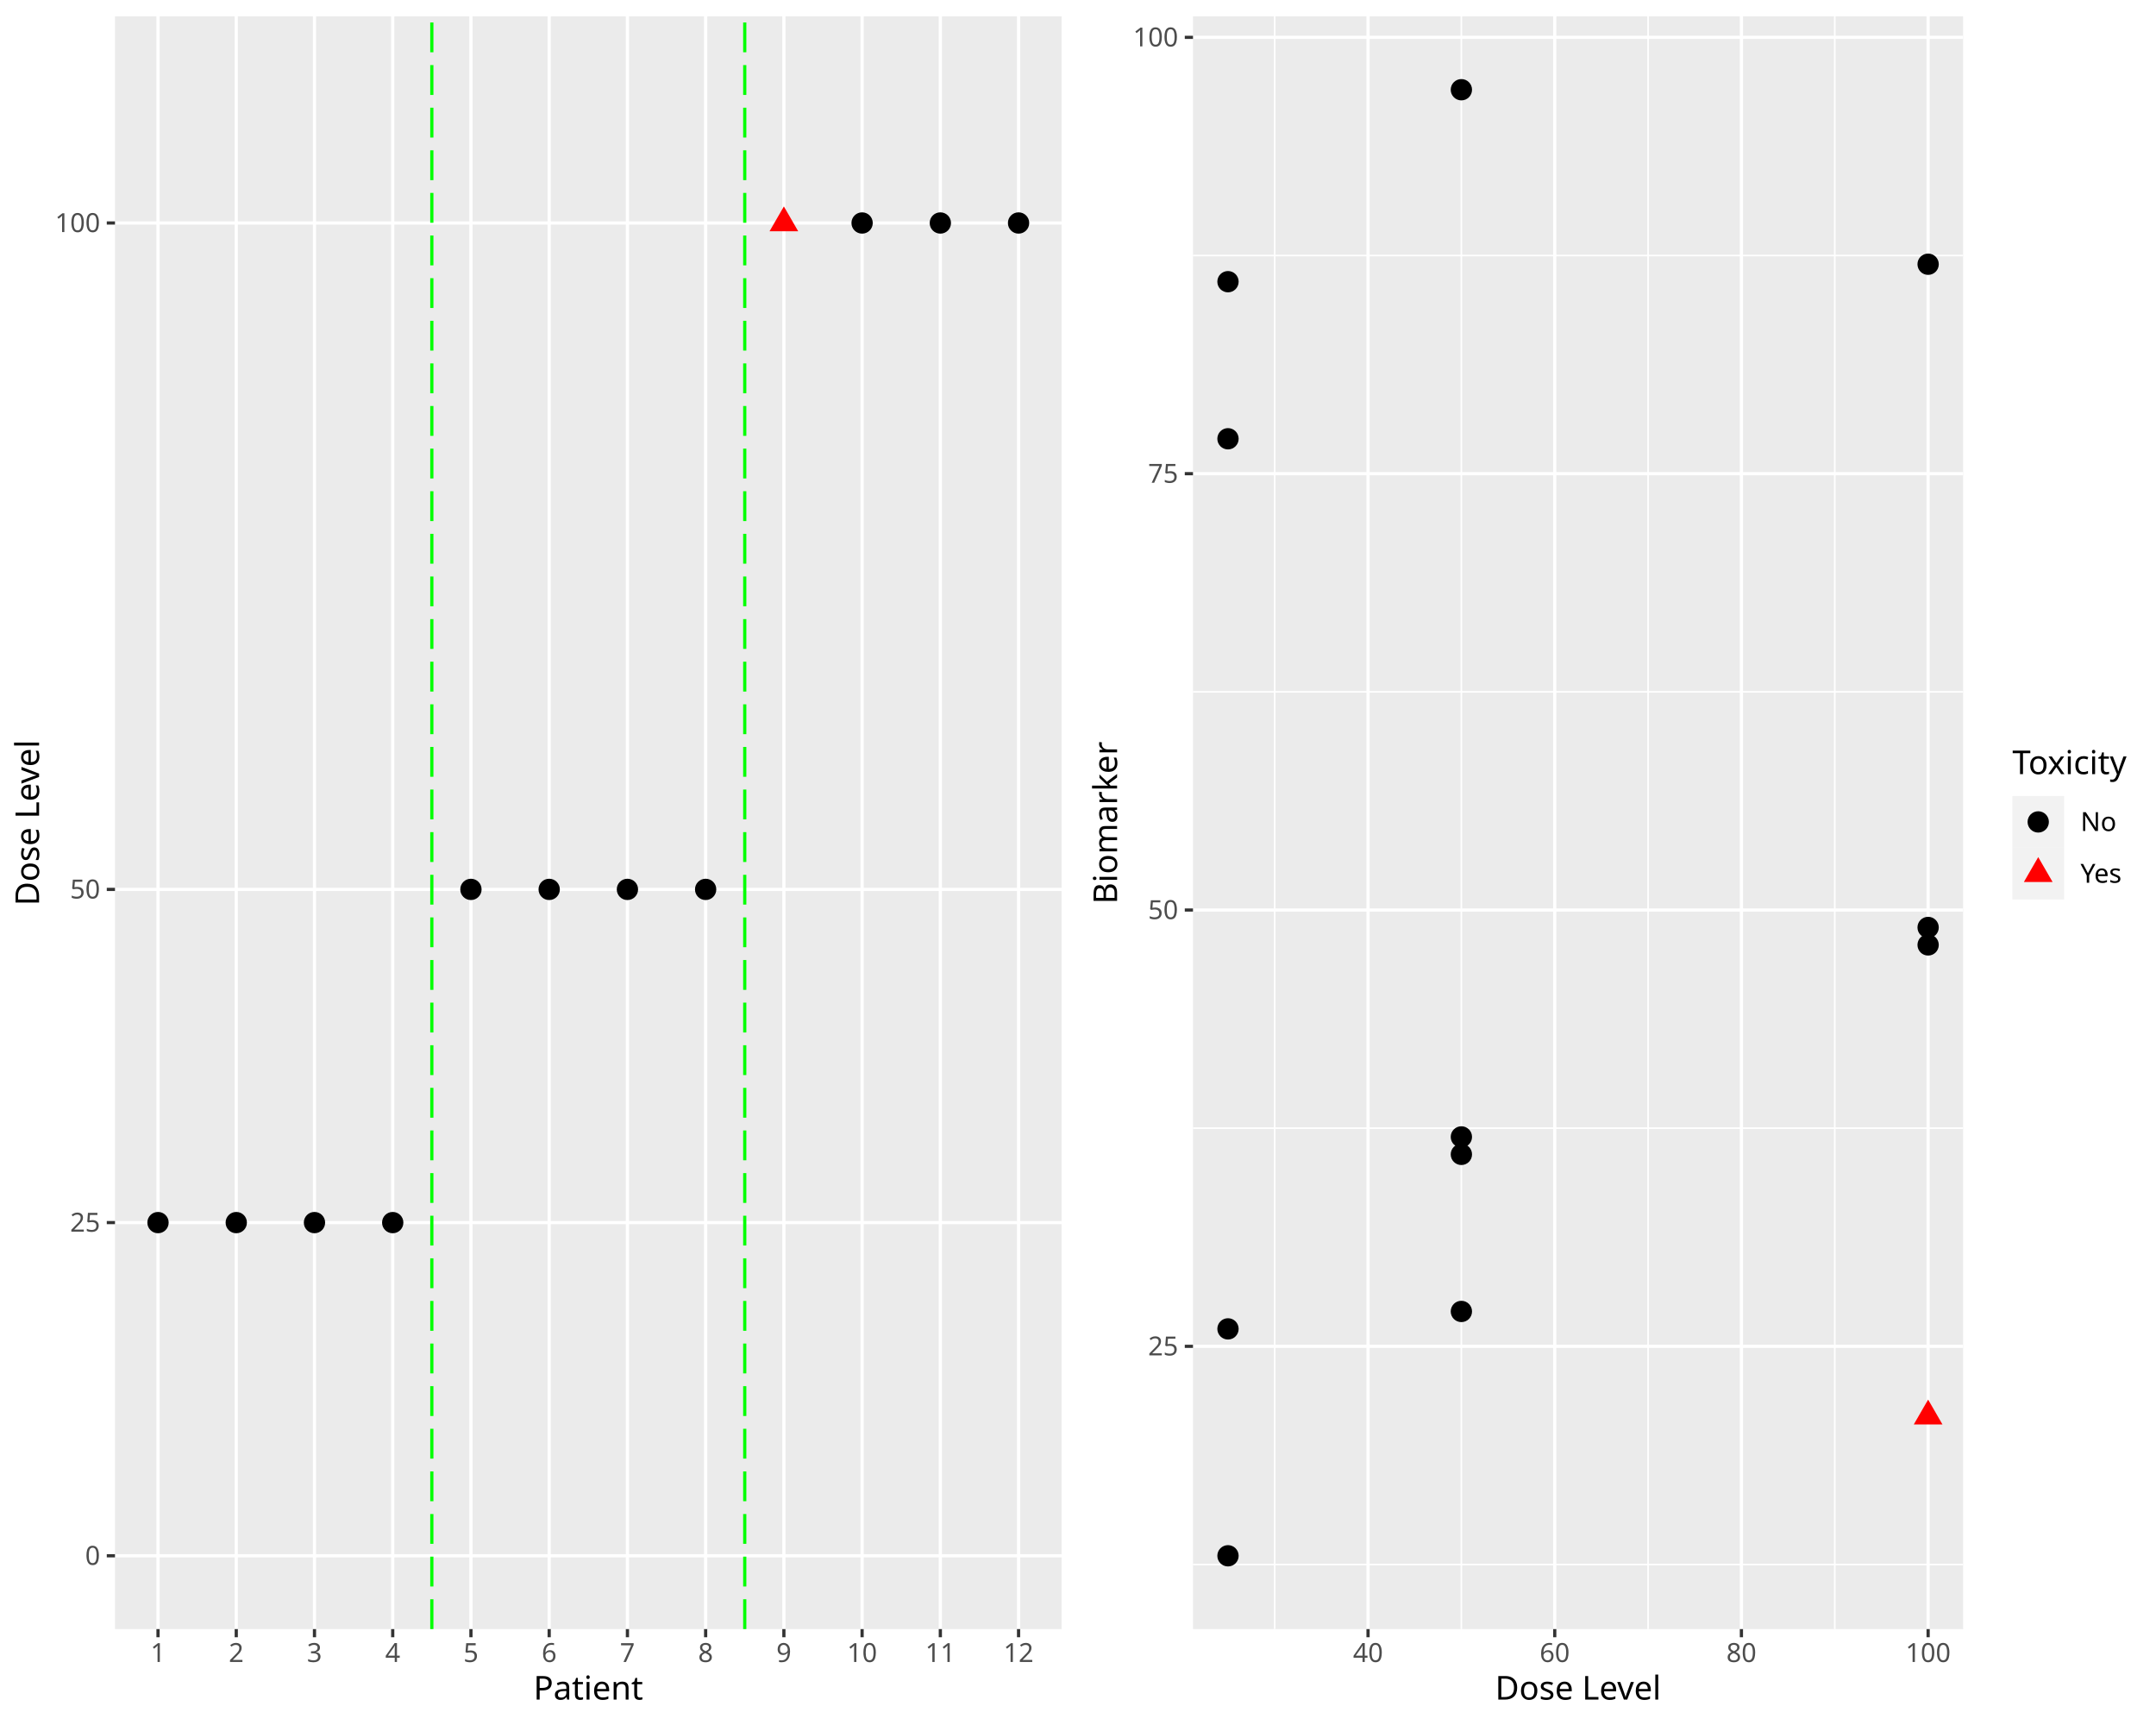
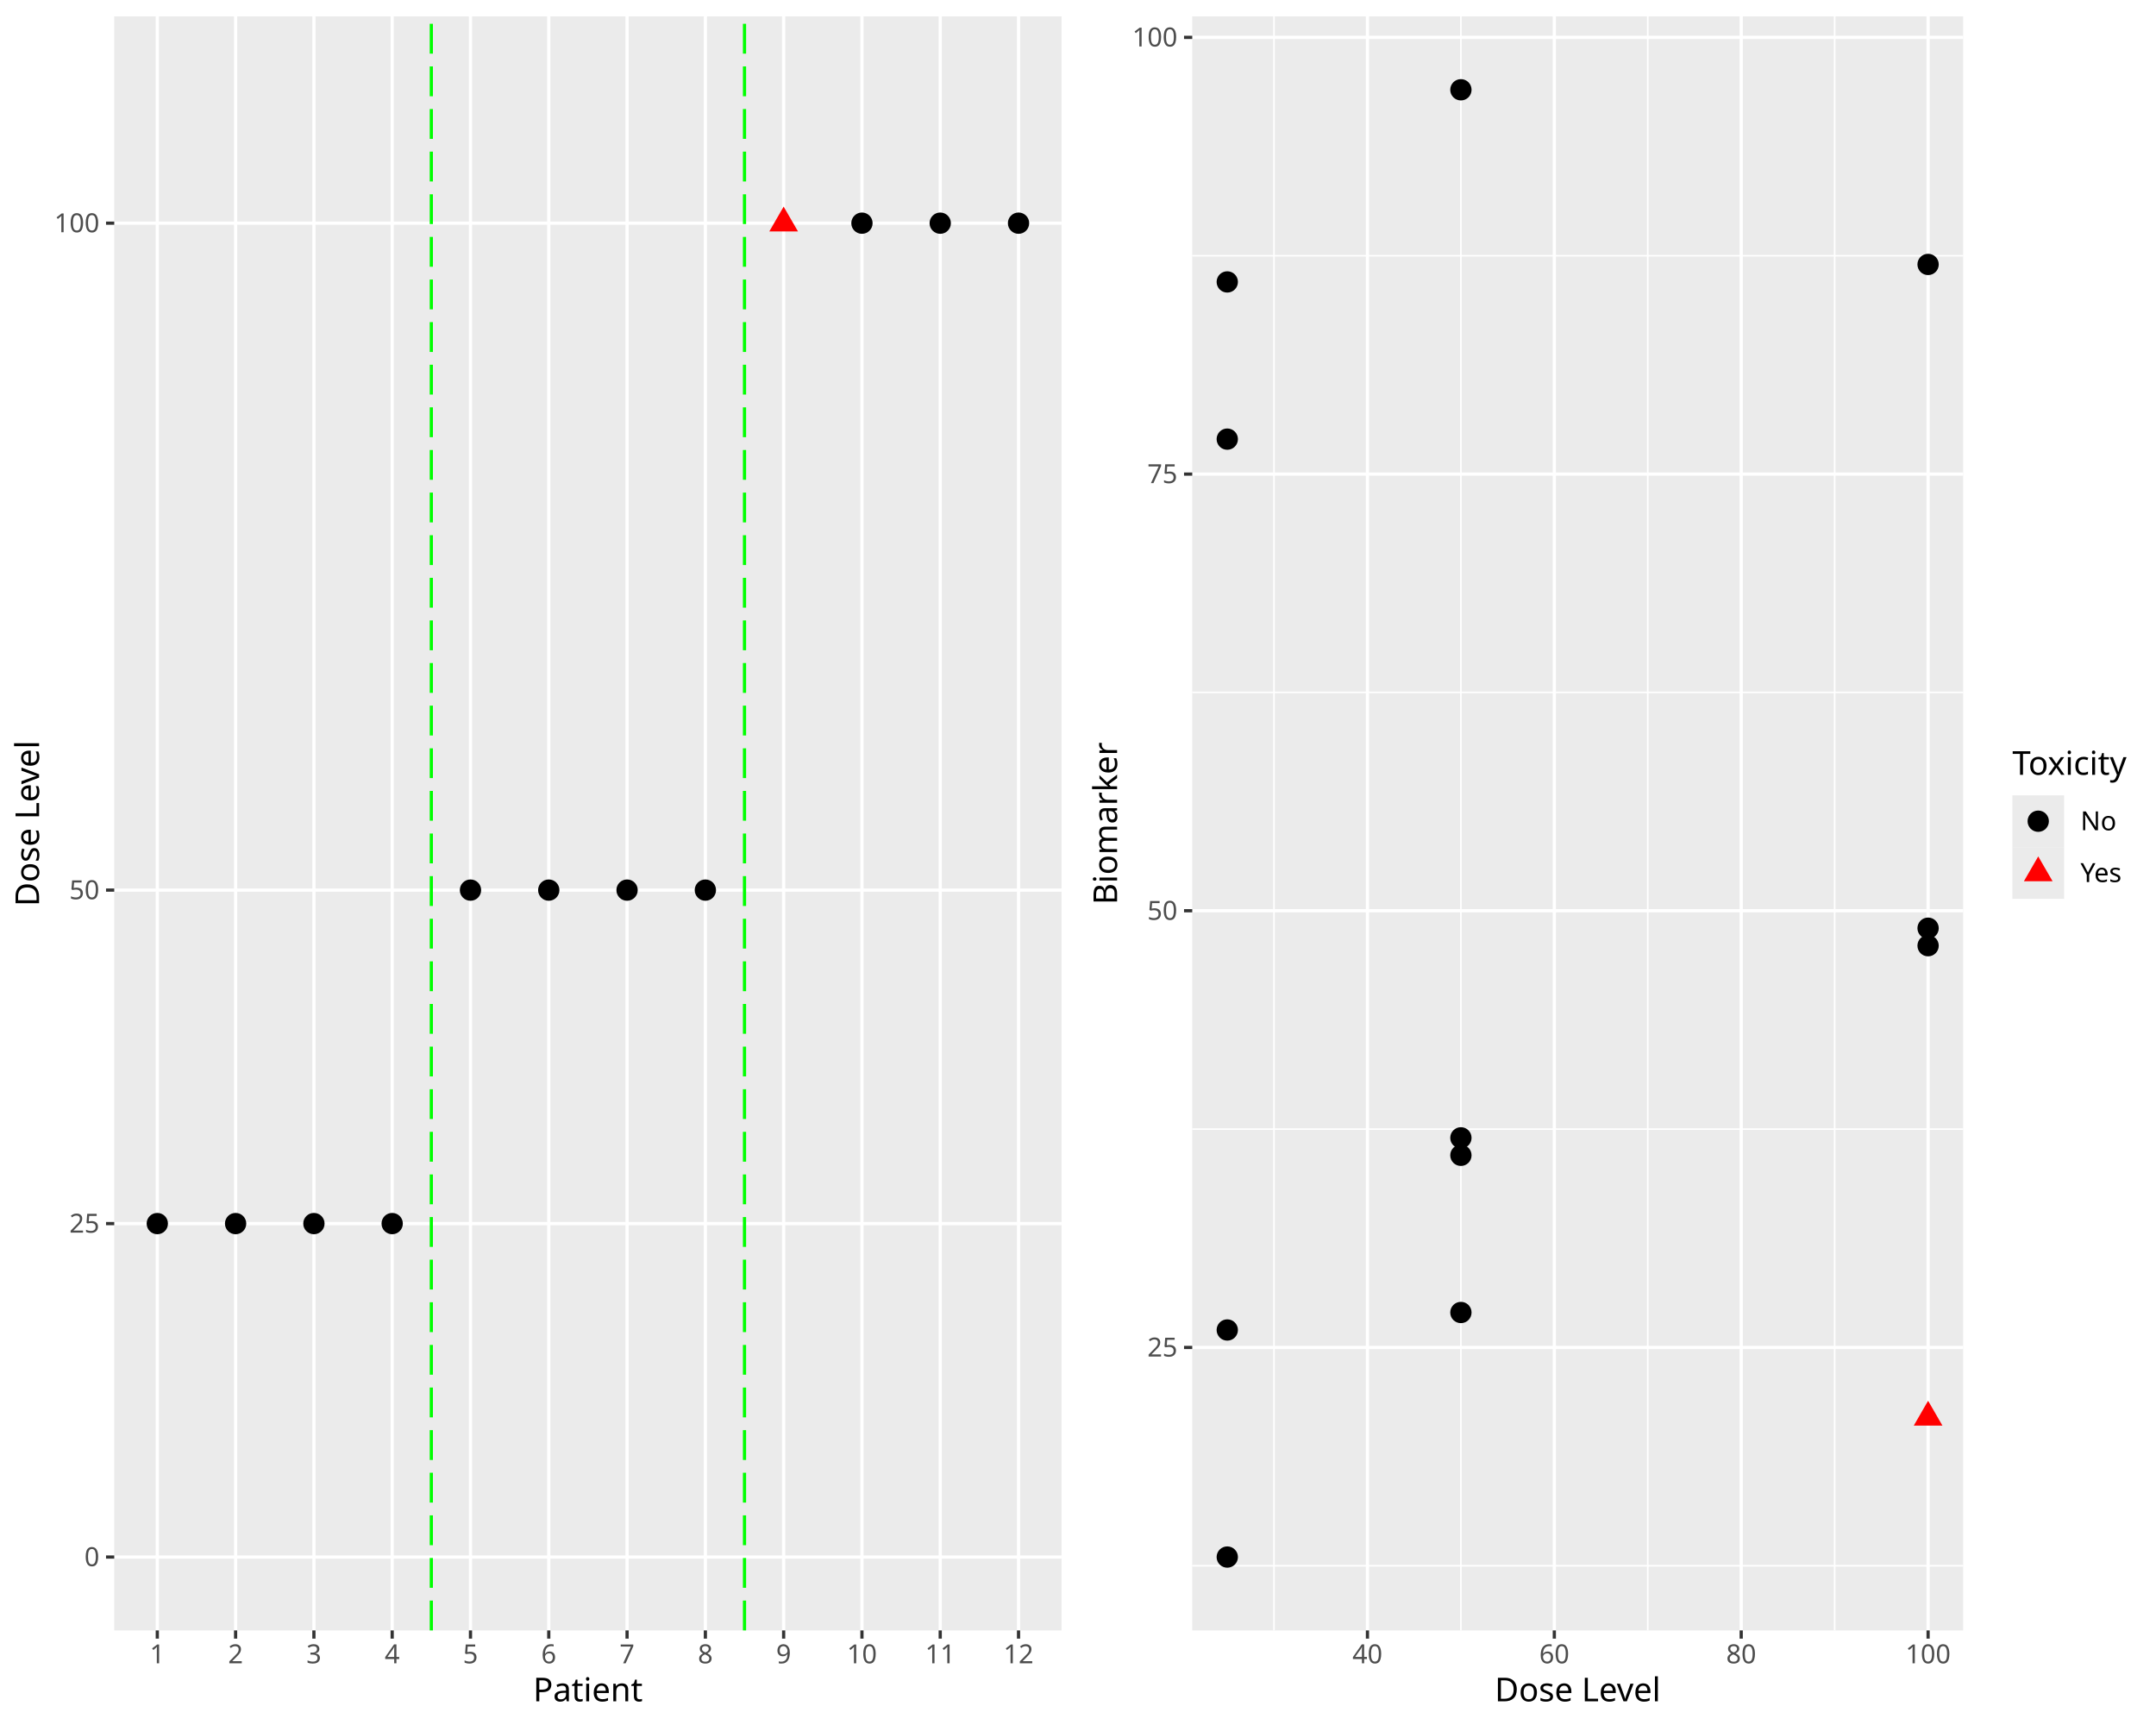
<svg xmlns="http://www.w3.org/2000/svg" class="svglite" data-engine-version="2.0" width="720.00pt" height="576.00pt" viewBox="0 0 720.00 576.00">
  <defs>
    <style type="text/css">
    .svglite line, .svglite polyline, .svglite polygon, .svglite path, .svglite rect, .svglite circle {
      fill: none;
      stroke: #000000;
      stroke-linecap: round;
      stroke-linejoin: round;
      stroke-miterlimit: 10.00;
    }
  </style>
  </defs>
  <rect width="100%" height="100%" style="stroke: none; fill: #FFFFFF;" />
  <defs>
    <clipPath id="cpMC4wMHw3MjAuMDB8MC4wMHw1NzYuMDA=">
      <rect x="0.00" y="0.00" width="720.00" height="576.00" />
    </clipPath>
  </defs>
  <g clip-path="url(#cpMC4wMHw3MjAuMDB8MC4wMHw1NzYuMDA=)">
</g>
  <defs>
    <clipPath id="cpMC4wMHwzNjAuMDB8MC4wMHw1NzYuMDA=">
-       <rect x="0.00" y="0.00" width="360.00" height="576.00" />
+       <rect x="0" y="0.00" width="360.00" height="576.00" />
    </clipPath>
  </defs>
  <g clip-path="url(#cpMC4wMHwzNjAuMDB8MC4wMHw1NzYuMDA=)">
-     <rect x="0.00" y="0.00" width="360.00" height="576.00" style="stroke-width: 1.07; stroke: #FFFFFF; fill: #FFFFFF;" />
+     <rect x="0" y="0.00" width="360.00" height="576.00" style="stroke-width: 1.07; stroke: #FFFFFF; fill: #FFFFFF;" />
  </g>
  <g clip-path="url(#cpMC4wMHw3MjAuMDB8MC4wMHw1NzYuMDA=)">
</g>
  <defs>
-     <clipPath id="cpMzguNDB8MzU0LjUyfDUuNDh8NTQzLjk3">
-       <rect x="38.40" y="5.48" width="316.12" height="538.49" />
+     <clipPath id="cpMzguMTV8MzU0LjUyfDUuNDh8NTQ0LjQy">
+       <rect x="38.15" y="5.48" width="316.37" height="538.94" />
    </clipPath>
  </defs>
-   <g clip-path="url(#cpMzguNDB8MzU0LjUyfDUuNDh8NTQzLjk3)">
-     <rect x="38.40" y="5.48" width="316.12" height="538.49" style="stroke-width: 1.07; stroke: none; fill: #EBEBEB;" />
-     <polyline points="38.40,519.50 354.52,519.50 " style="stroke-width: 1.07; stroke: #FFFFFF; stroke-linecap: butt;" />
-     <polyline points="38.40,408.24 354.52,408.24 " style="stroke-width: 1.07; stroke: #FFFFFF; stroke-linecap: butt;" />
-     <polyline points="38.40,296.98 354.52,296.98 " style="stroke-width: 1.07; stroke: #FFFFFF; stroke-linecap: butt;" />
-     <polyline points="38.40,74.46 354.52,74.46 " style="stroke-width: 1.07; stroke: #FFFFFF; stroke-linecap: butt;" />
-     <polyline points="52.77,543.97 52.77,5.48 " style="stroke-width: 1.07; stroke: #FFFFFF; stroke-linecap: butt;" />
-     <polyline points="78.90,543.97 78.90,5.48 " style="stroke-width: 1.07; stroke: #FFFFFF; stroke-linecap: butt;" />
-     <polyline points="105.02,543.97 105.02,5.48 " style="stroke-width: 1.07; stroke: #FFFFFF; stroke-linecap: butt;" />
-     <polyline points="131.15,543.97 131.15,5.48 " style="stroke-width: 1.07; stroke: #FFFFFF; stroke-linecap: butt;" />
-     <polyline points="157.27,543.97 157.27,5.48 " style="stroke-width: 1.07; stroke: #FFFFFF; stroke-linecap: butt;" />
-     <polyline points="183.40,543.97 183.40,5.48 " style="stroke-width: 1.07; stroke: #FFFFFF; stroke-linecap: butt;" />
-     <polyline points="209.53,543.97 209.53,5.48 " style="stroke-width: 1.07; stroke: #FFFFFF; stroke-linecap: butt;" />
-     <polyline points="235.65,543.97 235.65,5.48 " style="stroke-width: 1.07; stroke: #FFFFFF; stroke-linecap: butt;" />
-     <polyline points="261.78,543.97 261.78,5.48 " style="stroke-width: 1.07; stroke: #FFFFFF; stroke-linecap: butt;" />
-     <polyline points="287.90,543.97 287.90,5.48 " style="stroke-width: 1.07; stroke: #FFFFFF; stroke-linecap: butt;" />
-     <polyline points="314.03,543.97 314.03,5.48 " style="stroke-width: 1.07; stroke: #FFFFFF; stroke-linecap: butt;" />
-     <polyline points="340.15,543.97 340.15,5.48 " style="stroke-width: 1.07; stroke: #FFFFFF; stroke-linecap: butt;" />
-     <circle cx="52.77" cy="408.24" r="3.56" style="stroke-width: 0.71; stroke: none; fill: #000000;" />
-     <circle cx="78.90" cy="408.24" r="3.56" style="stroke-width: 0.71; stroke: none; fill: #000000;" />
-     <circle cx="105.02" cy="408.24" r="3.56" style="stroke-width: 0.71; stroke: none; fill: #000000;" />
-     <circle cx="131.15" cy="408.24" r="3.56" style="stroke-width: 0.71; stroke: none; fill: #000000;" />
-     <circle cx="157.27" cy="296.98" r="3.56" style="stroke-width: 0.71; stroke: none; fill: #000000;" />
-     <circle cx="183.40" cy="296.98" r="3.56" style="stroke-width: 0.71; stroke: none; fill: #000000;" />
-     <circle cx="209.53" cy="296.98" r="3.56" style="stroke-width: 0.71; stroke: none; fill: #000000;" />
-     <circle cx="235.65" cy="296.98" r="3.56" style="stroke-width: 0.71; stroke: none; fill: #000000;" />
-     <polygon points="261.78,68.93 266.56,77.22 256.99,77.22 " style="stroke-width: 0.71; stroke: none; fill: #FF0000;" />
-     <circle cx="287.90" cy="74.46" r="3.56" style="stroke-width: 0.71; stroke: none; fill: #000000;" />
-     <circle cx="314.03" cy="74.46" r="3.56" style="stroke-width: 0.71; stroke: none; fill: #000000;" />
-     <circle cx="340.15" cy="74.46" r="3.56" style="stroke-width: 0.71; stroke: none; fill: #000000;" />
-     <line x1="144.21" y1="543.97" x2="144.21" y2="5.48" style="stroke-width: 1.07; stroke: #00FF00; stroke-dasharray: 9.96,4.27; stroke-linecap: butt;" />
-     <line x1="248.71" y1="543.97" x2="248.71" y2="5.48" style="stroke-width: 1.07; stroke: #00FF00; stroke-dasharray: 9.96,4.27; stroke-linecap: butt;" />
+   <g clip-path="url(#cpMzguMTV8MzU0LjUyfDUuNDh8NTQ0LjQy)">
+     <rect x="38.15" y="5.48" width="316.37" height="538.94" style="stroke-width: 1.07; stroke: none; fill: #EBEBEB;" />
+     <polyline points="38.15,519.92 354.52,519.92 " style="stroke-width: 1.07; stroke: #FFFFFF; stroke-linecap: butt;" />
+     <polyline points="38.15,408.57 354.52,408.57 " style="stroke-width: 1.07; stroke: #FFFFFF; stroke-linecap: butt;" />
+     <polyline points="38.15,297.22 354.52,297.22 " style="stroke-width: 1.07; stroke: #FFFFFF; stroke-linecap: butt;" />
+     <polyline points="38.15,74.52 354.52,74.52 " style="stroke-width: 1.07; stroke: #FFFFFF; stroke-linecap: butt;" />
+     <polyline points="52.53,544.42 52.53,5.48 " style="stroke-width: 1.07; stroke: #FFFFFF; stroke-linecap: butt;" />
+     <polyline points="78.68,544.42 78.68,5.48 " style="stroke-width: 1.07; stroke: #FFFFFF; stroke-linecap: butt;" />
+     <polyline points="104.83,544.42 104.83,5.48 " style="stroke-width: 1.07; stroke: #FFFFFF; stroke-linecap: butt;" />
+     <polyline points="130.97,544.42 130.97,5.48 " style="stroke-width: 1.07; stroke: #FFFFFF; stroke-linecap: butt;" />
+     <polyline points="157.12,544.42 157.12,5.48 " style="stroke-width: 1.07; stroke: #FFFFFF; stroke-linecap: butt;" />
+     <polyline points="183.26,544.42 183.26,5.48 " style="stroke-width: 1.07; stroke: #FFFFFF; stroke-linecap: butt;" />
+     <polyline points="209.41,544.42 209.41,5.48 " style="stroke-width: 1.07; stroke: #FFFFFF; stroke-linecap: butt;" />
+     <polyline points="235.56,544.42 235.56,5.48 " style="stroke-width: 1.07; stroke: #FFFFFF; stroke-linecap: butt;" />
+     <polyline points="261.70,544.42 261.70,5.48 " style="stroke-width: 1.07; stroke: #FFFFFF; stroke-linecap: butt;" />
+     <polyline points="287.85,544.42 287.85,5.48 " style="stroke-width: 1.07; stroke: #FFFFFF; stroke-linecap: butt;" />
+     <polyline points="313.99,544.42 313.99,5.48 " style="stroke-width: 1.07; stroke: #FFFFFF; stroke-linecap: butt;" />
+     <polyline points="340.14,544.42 340.14,5.48 " style="stroke-width: 1.07; stroke: #FFFFFF; stroke-linecap: butt;" />
+     <circle cx="52.53" cy="408.57" r="3.56" style="stroke-width: 0.71; stroke: none; fill: #000000;" />
+     <circle cx="78.68" cy="408.57" r="3.56" style="stroke-width: 0.71; stroke: none; fill: #000000;" />
+     <circle cx="104.83" cy="408.57" r="3.56" style="stroke-width: 0.71; stroke: none; fill: #000000;" />
+     <circle cx="130.97" cy="408.57" r="3.56" style="stroke-width: 0.71; stroke: none; fill: #000000;" />
+     <circle cx="157.12" cy="297.22" r="3.56" style="stroke-width: 0.71; stroke: none; fill: #000000;" />
+     <circle cx="183.26" cy="297.22" r="3.56" style="stroke-width: 0.71; stroke: none; fill: #000000;" />
+     <circle cx="209.41" cy="297.22" r="3.56" style="stroke-width: 0.71; stroke: none; fill: #000000;" />
+     <circle cx="235.56" cy="297.22" r="3.56" style="stroke-width: 0.71; stroke: none; fill: #000000;" />
+     <polygon points="261.70,68.99 266.49,77.28 256.91,77.28 " style="stroke-width: 0.71; stroke: none; fill: #FF0000;" />
+     <circle cx="287.85" cy="74.52" r="3.56" style="stroke-width: 0.71; stroke: none; fill: #000000;" />
+     <circle cx="313.99" cy="74.52" r="3.56" style="stroke-width: 0.71; stroke: none; fill: #000000;" />
+     <circle cx="340.14" cy="74.52" r="3.56" style="stroke-width: 0.71; stroke: none; fill: #000000;" />
+     <line x1="144.04" y1="544.42" x2="144.04" y2="5.48" style="stroke-width: 1.07; stroke: #00FF00; stroke-dasharray: 9.96,4.27; stroke-linecap: butt;" />
+     <line x1="248.63" y1="544.42" x2="248.63" y2="5.48" style="stroke-width: 1.07; stroke: #00FF00; stroke-dasharray: 9.96,4.27; stroke-linecap: butt;" />
  </g>
  <g clip-path="url(#cpMC4wMHw3MjAuMDB8MC4wMHw1NzYuMDA=)">
-     <text x="33.47" y="522.52" text-anchor="end" style="font-size: 8.80px; fill: #4D4D4D; font-family: sans;" textLength="4.89px" lengthAdjust="spacingAndGlyphs">0</text>
-     <text x="33.47" y="411.27" text-anchor="end" style="font-size: 8.80px; fill: #4D4D4D; font-family: sans;" textLength="9.79px" lengthAdjust="spacingAndGlyphs">25</text>
-     <text x="33.47" y="300.01" text-anchor="end" style="font-size: 8.80px; fill: #4D4D4D; font-family: sans;" textLength="9.79px" lengthAdjust="spacingAndGlyphs">50</text>
-     <text x="33.47" y="77.49" text-anchor="end" style="font-size: 8.80px; fill: #4D4D4D; font-family: sans;" textLength="14.68px" lengthAdjust="spacingAndGlyphs">100</text>
-     <polyline points="35.66,519.50 38.40,519.50 " style="stroke-width: 1.07; stroke: #333333; stroke-linecap: butt;" />
-     <polyline points="35.66,408.24 38.40,408.24 " style="stroke-width: 1.07; stroke: #333333; stroke-linecap: butt;" />
-     <polyline points="35.66,296.98 38.40,296.98 " style="stroke-width: 1.07; stroke: #333333; stroke-linecap: butt;" />
-     <polyline points="35.66,74.46 38.40,74.46 " style="stroke-width: 1.07; stroke: #333333; stroke-linecap: butt;" />
-     <polyline points="52.77,546.71 52.77,543.97 " style="stroke-width: 1.07; stroke: #333333; stroke-linecap: butt;" />
-     <polyline points="78.90,546.71 78.90,543.97 " style="stroke-width: 1.07; stroke: #333333; stroke-linecap: butt;" />
-     <polyline points="105.02,546.71 105.02,543.97 " style="stroke-width: 1.07; stroke: #333333; stroke-linecap: butt;" />
-     <polyline points="131.15,546.71 131.15,543.97 " style="stroke-width: 1.07; stroke: #333333; stroke-linecap: butt;" />
-     <polyline points="157.27,546.71 157.27,543.97 " style="stroke-width: 1.07; stroke: #333333; stroke-linecap: butt;" />
-     <polyline points="183.40,546.71 183.40,543.97 " style="stroke-width: 1.07; stroke: #333333; stroke-linecap: butt;" />
-     <polyline points="209.53,546.71 209.53,543.97 " style="stroke-width: 1.07; stroke: #333333; stroke-linecap: butt;" />
-     <polyline points="235.65,546.71 235.65,543.97 " style="stroke-width: 1.07; stroke: #333333; stroke-linecap: butt;" />
-     <polyline points="261.78,546.71 261.78,543.97 " style="stroke-width: 1.07; stroke: #333333; stroke-linecap: butt;" />
-     <polyline points="287.90,546.71 287.90,543.97 " style="stroke-width: 1.07; stroke: #333333; stroke-linecap: butt;" />
-     <polyline points="314.03,546.71 314.03,543.97 " style="stroke-width: 1.07; stroke: #333333; stroke-linecap: butt;" />
-     <polyline points="340.15,546.71 340.15,543.97 " style="stroke-width: 1.07; stroke: #333333; stroke-linecap: butt;" />
-     <text x="52.77" y="554.96" text-anchor="middle" style="font-size: 8.80px; fill: #4D4D4D; font-family: sans;" textLength="4.89px" lengthAdjust="spacingAndGlyphs">1</text>
-     <text x="78.90" y="554.96" text-anchor="middle" style="font-size: 8.80px; fill: #4D4D4D; font-family: sans;" textLength="4.89px" lengthAdjust="spacingAndGlyphs">2</text>
-     <text x="105.02" y="554.96" text-anchor="middle" style="font-size: 8.80px; fill: #4D4D4D; font-family: sans;" textLength="4.89px" lengthAdjust="spacingAndGlyphs">3</text>
-     <text x="131.15" y="554.96" text-anchor="middle" style="font-size: 8.80px; fill: #4D4D4D; font-family: sans;" textLength="4.89px" lengthAdjust="spacingAndGlyphs">4</text>
-     <text x="157.27" y="554.96" text-anchor="middle" style="font-size: 8.80px; fill: #4D4D4D; font-family: sans;" textLength="4.89px" lengthAdjust="spacingAndGlyphs">5</text>
-     <text x="183.40" y="554.96" text-anchor="middle" style="font-size: 8.80px; fill: #4D4D4D; font-family: sans;" textLength="4.89px" lengthAdjust="spacingAndGlyphs">6</text>
-     <text x="209.53" y="554.96" text-anchor="middle" style="font-size: 8.80px; fill: #4D4D4D; font-family: sans;" textLength="4.89px" lengthAdjust="spacingAndGlyphs">7</text>
-     <text x="235.65" y="554.96" text-anchor="middle" style="font-size: 8.80px; fill: #4D4D4D; font-family: sans;" textLength="4.89px" lengthAdjust="spacingAndGlyphs">8</text>
-     <text x="261.78" y="554.96" text-anchor="middle" style="font-size: 8.80px; fill: #4D4D4D; font-family: sans;" textLength="4.89px" lengthAdjust="spacingAndGlyphs">9</text>
-     <text x="287.90" y="554.96" text-anchor="middle" style="font-size: 8.80px; fill: #4D4D4D; font-family: sans;" textLength="9.79px" lengthAdjust="spacingAndGlyphs">10</text>
-     <text x="314.03" y="554.96" text-anchor="middle" style="font-size: 8.80px; fill: #4D4D4D; font-family: sans;" textLength="9.79px" lengthAdjust="spacingAndGlyphs">11</text>
-     <text x="340.15" y="554.96" text-anchor="middle" style="font-size: 8.80px; fill: #4D4D4D; font-family: sans;" textLength="9.79px" lengthAdjust="spacingAndGlyphs">12</text>
-     <text x="196.46" y="567.52" text-anchor="middle" style="font-size: 11.00px; font-family: sans;" textLength="34.25px" lengthAdjust="spacingAndGlyphs">Patient</text>
-     <text transform="translate(13.05,274.73) rotate(-90)" text-anchor="middle" style="font-size: 11.00px; font-family: sans;" textLength="55.04px" lengthAdjust="spacingAndGlyphs">Dose Level</text>
+     <text x="33.22" y="522.95" text-anchor="end" style="font-size: 8.80px; fill: #4D4D4D; font-family: sans;" textLength="4.89px" lengthAdjust="spacingAndGlyphs">0</text>
+     <text x="33.22" y="411.60" text-anchor="end" style="font-size: 8.80px; fill: #4D4D4D; font-family: sans;" textLength="9.79px" lengthAdjust="spacingAndGlyphs">25</text>
+     <text x="33.22" y="300.25" text-anchor="end" style="font-size: 8.80px; fill: #4D4D4D; font-family: sans;" textLength="9.79px" lengthAdjust="spacingAndGlyphs">50</text>
+     <text x="33.22" y="77.55" text-anchor="end" style="font-size: 8.80px; fill: #4D4D4D; font-family: sans;" textLength="14.68px" lengthAdjust="spacingAndGlyphs">100</text>
+     <polyline points="35.41,519.92 38.15,519.92 " style="stroke-width: 1.07; stroke: #333333; stroke-linecap: butt;" />
+     <polyline points="35.41,408.57 38.15,408.57 " style="stroke-width: 1.07; stroke: #333333; stroke-linecap: butt;" />
+     <polyline points="35.41,297.22 38.15,297.22 " style="stroke-width: 1.07; stroke: #333333; stroke-linecap: butt;" />
+     <polyline points="35.41,74.52 38.15,74.52 " style="stroke-width: 1.07; stroke: #333333; stroke-linecap: butt;" />
+     <polyline points="52.53,547.16 52.53,544.42 " style="stroke-width: 1.07; stroke: #333333; stroke-linecap: butt;" />
+     <polyline points="78.68,547.16 78.68,544.42 " style="stroke-width: 1.07; stroke: #333333; stroke-linecap: butt;" />
+     <polyline points="104.83,547.16 104.83,544.42 " style="stroke-width: 1.07; stroke: #333333; stroke-linecap: butt;" />
+     <polyline points="130.97,547.16 130.97,544.42 " style="stroke-width: 1.07; stroke: #333333; stroke-linecap: butt;" />
+     <polyline points="157.12,547.16 157.12,544.42 " style="stroke-width: 1.07; stroke: #333333; stroke-linecap: butt;" />
+     <polyline points="183.26,547.16 183.26,544.42 " style="stroke-width: 1.07; stroke: #333333; stroke-linecap: butt;" />
+     <polyline points="209.41,547.16 209.41,544.42 " style="stroke-width: 1.07; stroke: #333333; stroke-linecap: butt;" />
+     <polyline points="235.56,547.16 235.56,544.42 " style="stroke-width: 1.07; stroke: #333333; stroke-linecap: butt;" />
+     <polyline points="261.70,547.16 261.70,544.42 " style="stroke-width: 1.07; stroke: #333333; stroke-linecap: butt;" />
+     <polyline points="287.85,547.16 287.85,544.42 " style="stroke-width: 1.07; stroke: #333333; stroke-linecap: butt;" />
+     <polyline points="313.99,547.16 313.99,544.42 " style="stroke-width: 1.07; stroke: #333333; stroke-linecap: butt;" />
+     <polyline points="340.14,547.16 340.14,544.42 " style="stroke-width: 1.07; stroke: #333333; stroke-linecap: butt;" />
+     <text x="52.53" y="555.40" text-anchor="middle" style="font-size: 8.80px; fill: #4D4D4D; font-family: sans;" textLength="4.89px" lengthAdjust="spacingAndGlyphs">1</text>
+     <text x="78.68" y="555.40" text-anchor="middle" style="font-size: 8.80px; fill: #4D4D4D; font-family: sans;" textLength="4.89px" lengthAdjust="spacingAndGlyphs">2</text>
+     <text x="104.83" y="555.40" text-anchor="middle" style="font-size: 8.80px; fill: #4D4D4D; font-family: sans;" textLength="4.89px" lengthAdjust="spacingAndGlyphs">3</text>
+     <text x="130.97" y="555.40" text-anchor="middle" style="font-size: 8.80px; fill: #4D4D4D; font-family: sans;" textLength="4.89px" lengthAdjust="spacingAndGlyphs">4</text>
+     <text x="157.12" y="555.40" text-anchor="middle" style="font-size: 8.80px; fill: #4D4D4D; font-family: sans;" textLength="4.89px" lengthAdjust="spacingAndGlyphs">5</text>
+     <text x="183.26" y="555.40" text-anchor="middle" style="font-size: 8.80px; fill: #4D4D4D; font-family: sans;" textLength="4.89px" lengthAdjust="spacingAndGlyphs">6</text>
+     <text x="209.41" y="555.40" text-anchor="middle" style="font-size: 8.80px; fill: #4D4D4D; font-family: sans;" textLength="4.89px" lengthAdjust="spacingAndGlyphs">7</text>
+     <text x="235.56" y="555.40" text-anchor="middle" style="font-size: 8.80px; fill: #4D4D4D; font-family: sans;" textLength="4.89px" lengthAdjust="spacingAndGlyphs">8</text>
+     <text x="261.70" y="555.40" text-anchor="middle" style="font-size: 8.80px; fill: #4D4D4D; font-family: sans;" textLength="4.89px" lengthAdjust="spacingAndGlyphs">9</text>
+     <text x="287.85" y="555.40" text-anchor="middle" style="font-size: 8.80px; fill: #4D4D4D; font-family: sans;" textLength="9.79px" lengthAdjust="spacingAndGlyphs">10</text>
+     <text x="313.99" y="555.40" text-anchor="middle" style="font-size: 8.80px; fill: #4D4D4D; font-family: sans;" textLength="9.79px" lengthAdjust="spacingAndGlyphs">11</text>
+     <text x="340.14" y="555.40" text-anchor="middle" style="font-size: 8.80px; fill: #4D4D4D; font-family: sans;" textLength="9.79px" lengthAdjust="spacingAndGlyphs">12</text>
+     <text x="196.34" y="568.10" text-anchor="middle" style="font-size: 11.00px; font-family: sans;" textLength="34.25px" lengthAdjust="spacingAndGlyphs">Patient</text>
+     <text transform="translate(13.05,274.95) rotate(-90)" text-anchor="middle" style="font-size: 11.00px; font-family: sans;" textLength="55.04px" lengthAdjust="spacingAndGlyphs">Dose Level</text>
  </g>
  <defs>
    <clipPath id="cpMzYwLjAwfDcyMC4wMHwwLjAwfDU3Ni4wMA==">
      <rect x="360.00" y="0.00" width="360.00" height="576.00" />
    </clipPath>
  </defs>
  <g clip-path="url(#cpMzYwLjAwfDcyMC4wMHwwLjAwfDU3Ni4wMA==)">
    <rect x="360.00" y="0.00" width="360.00" height="576.00" style="stroke-width: 1.07; stroke: #FFFFFF; fill: #FFFFFF;" />
  </g>
  <g clip-path="url(#cpMC4wMHw3MjAuMDB8MC4wMHw1NzYuMDA=)">
</g>
  <defs>
-     <clipPath id="cpMzk4LjQwfDY1NS41OXw1LjQ4fDU0My45Nw==">
-       <rect x="398.40" y="5.48" width="257.19" height="538.49" />
+     <clipPath id="cpMzk4LjE1fDY1NS42MHw1LjQ4fDU0NC40Mg==">
+       <rect x="398.15" y="5.48" width="257.44" height="538.94" />
    </clipPath>
  </defs>
-   <g clip-path="url(#cpMzk4LjQwfDY1NS41OXw1LjQ4fDU0My45Nw==)">
-     <rect x="398.40" y="5.48" width="257.19" height="538.49" style="stroke-width: 1.07; stroke: none; fill: #EBEBEB;" />
-     <polyline points="398.40,522.41 655.59,522.41 " style="stroke-width: 0.53; stroke: #FFFFFF; stroke-linecap: butt;" />
-     <polyline points="398.40,376.71 655.59,376.71 " style="stroke-width: 0.53; stroke: #FFFFFF; stroke-linecap: butt;" />
-     <polyline points="398.40,231.02 655.59,231.02 " style="stroke-width: 0.53; stroke: #FFFFFF; stroke-linecap: butt;" />
-     <polyline points="398.40,85.32 655.59,85.32 " style="stroke-width: 0.53; stroke: #FFFFFF; stroke-linecap: butt;" />
-     <polyline points="425.68,543.97 425.68,5.48 " style="stroke-width: 0.53; stroke: #FFFFFF; stroke-linecap: butt;" />
-     <polyline points="488.03,543.97 488.03,5.48 " style="stroke-width: 0.53; stroke: #FFFFFF; stroke-linecap: butt;" />
-     <polyline points="550.38,543.97 550.38,5.48 " style="stroke-width: 0.53; stroke: #FFFFFF; stroke-linecap: butt;" />
-     <polyline points="612.73,543.97 612.73,5.48 " style="stroke-width: 0.53; stroke: #FFFFFF; stroke-linecap: butt;" />
-     <polyline points="398.40,449.56 655.59,449.56 " style="stroke-width: 1.07; stroke: #FFFFFF; stroke-linecap: butt;" />
-     <polyline points="398.40,303.87 655.59,303.87 " style="stroke-width: 1.07; stroke: #FFFFFF; stroke-linecap: butt;" />
-     <polyline points="398.40,158.17 655.59,158.17 " style="stroke-width: 1.07; stroke: #FFFFFF; stroke-linecap: butt;" />
-     <polyline points="398.40,12.47 655.59,12.47 " style="stroke-width: 1.07; stroke: #FFFFFF; stroke-linecap: butt;" />
-     <polyline points="456.86,543.97 456.86,5.48 " style="stroke-width: 1.07; stroke: #FFFFFF; stroke-linecap: butt;" />
-     <polyline points="519.21,543.97 519.21,5.48 " style="stroke-width: 1.07; stroke: #FFFFFF; stroke-linecap: butt;" />
-     <polyline points="581.55,543.97 581.55,5.48 " style="stroke-width: 1.07; stroke: #FFFFFF; stroke-linecap: butt;" />
-     <polyline points="643.90,543.97 643.90,5.48 " style="stroke-width: 1.07; stroke: #FFFFFF; stroke-linecap: butt;" />
-     <circle cx="410.09" cy="519.50" r="3.56" style="stroke-width: 0.71; stroke: none; fill: #000000;" />
-     <circle cx="410.09" cy="146.51" r="3.56" style="stroke-width: 0.71; stroke: none; fill: #000000;" />
-     <circle cx="410.09" cy="94.06" r="3.56" style="stroke-width: 0.71; stroke: none; fill: #000000;" />
-     <circle cx="410.09" cy="443.73" r="3.56" style="stroke-width: 0.71; stroke: none; fill: #000000;" />
-     <circle cx="488.03" cy="437.91" r="3.56" style="stroke-width: 0.71; stroke: none; fill: #000000;" />
-     <circle cx="488.03" cy="385.46" r="3.56" style="stroke-width: 0.71; stroke: none; fill: #000000;" />
-     <circle cx="488.03" cy="379.63" r="3.56" style="stroke-width: 0.71; stroke: none; fill: #000000;" />
-     <circle cx="488.03" cy="29.96" r="3.56" style="stroke-width: 0.71; stroke: none; fill: #000000;" />
-     <polygon points="643.90,467.34 648.69,475.64 639.11,475.64 " style="stroke-width: 0.71; stroke: none; fill: #FF0000;" />
-     <circle cx="643.90" cy="309.69" r="3.56" style="stroke-width: 0.71; stroke: none; fill: #000000;" />
-     <circle cx="643.90" cy="88.23" r="3.56" style="stroke-width: 0.71; stroke: none; fill: #000000;" />
-     <circle cx="643.90" cy="315.52" r="3.56" style="stroke-width: 0.71; stroke: none; fill: #000000;" />
+   <g clip-path="url(#cpMzk4LjE1fDY1NS42MHw1LjQ4fDU0NC40Mg==)">
+     <rect x="398.15" y="5.48" width="257.44" height="538.94" style="stroke-width: 1.07; stroke: none; fill: #EBEBEB;" />
+     <polyline points="398.15,522.84 655.60,522.84 " style="stroke-width: 0.53; stroke: #FFFFFF; stroke-linecap: butt;" />
+     <polyline points="398.15,377.02 655.60,377.02 " style="stroke-width: 0.53; stroke: #FFFFFF; stroke-linecap: butt;" />
+     <polyline points="398.15,231.20 655.60,231.20 " style="stroke-width: 0.53; stroke: #FFFFFF; stroke-linecap: butt;" />
+     <polyline points="398.15,85.39 655.60,85.39 " style="stroke-width: 0.53; stroke: #FFFFFF; stroke-linecap: butt;" />
+     <polyline points="425.46,544.42 425.46,5.48 " style="stroke-width: 0.53; stroke: #FFFFFF; stroke-linecap: butt;" />
+     <polyline points="487.87,544.42 487.87,5.48 " style="stroke-width: 0.53; stroke: #FFFFFF; stroke-linecap: butt;" />
+     <polyline points="550.28,544.42 550.28,5.48 " style="stroke-width: 0.53; stroke: #FFFFFF; stroke-linecap: butt;" />
+     <polyline points="612.69,544.42 612.69,5.48 " style="stroke-width: 0.53; stroke: #FFFFFF; stroke-linecap: butt;" />
+     <polyline points="398.15,449.93 655.60,449.93 " style="stroke-width: 1.07; stroke: #FFFFFF; stroke-linecap: butt;" />
+     <polyline points="398.15,304.11 655.60,304.11 " style="stroke-width: 1.07; stroke: #FFFFFF; stroke-linecap: butt;" />
+     <polyline points="398.15,158.30 655.60,158.30 " style="stroke-width: 1.07; stroke: #FFFFFF; stroke-linecap: butt;" />
+     <polyline points="398.15,12.48 655.60,12.48 " style="stroke-width: 1.07; stroke: #FFFFFF; stroke-linecap: butt;" />
+     <polyline points="456.66,544.42 456.66,5.48 " style="stroke-width: 1.07; stroke: #FFFFFF; stroke-linecap: butt;" />
+     <polyline points="519.07,544.42 519.07,5.48 " style="stroke-width: 1.07; stroke: #FFFFFF; stroke-linecap: butt;" />
+     <polyline points="581.48,544.42 581.48,5.48 " style="stroke-width: 1.07; stroke: #FFFFFF; stroke-linecap: butt;" />
+     <polyline points="643.89,544.42 643.89,5.48 " style="stroke-width: 1.07; stroke: #FFFFFF; stroke-linecap: butt;" />
+     <circle cx="409.85" cy="519.92" r="3.56" style="stroke-width: 0.71; stroke: none; fill: #000000;" />
+     <circle cx="409.85" cy="146.63" r="3.56" style="stroke-width: 0.71; stroke: none; fill: #000000;" />
+     <circle cx="409.85" cy="94.14" r="3.56" style="stroke-width: 0.71; stroke: none; fill: #000000;" />
+     <circle cx="409.85" cy="444.10" r="3.56" style="stroke-width: 0.71; stroke: none; fill: #000000;" />
+     <circle cx="487.87" cy="438.26" r="3.56" style="stroke-width: 0.71; stroke: none; fill: #000000;" />
+     <circle cx="487.87" cy="385.77" r="3.56" style="stroke-width: 0.71; stroke: none; fill: #000000;" />
+     <circle cx="487.87" cy="379.94" r="3.56" style="stroke-width: 0.71; stroke: none; fill: #000000;" />
+     <circle cx="487.87" cy="29.98" r="3.56" style="stroke-width: 0.71; stroke: none; fill: #000000;" />
+     <polygon points="643.89,467.73 648.68,476.02 639.11,476.02 " style="stroke-width: 0.71; stroke: none; fill: #FF0000;" />
+     <circle cx="643.89" cy="309.94" r="3.56" style="stroke-width: 0.71; stroke: none; fill: #000000;" />
+     <circle cx="643.89" cy="88.30" r="3.56" style="stroke-width: 0.71; stroke: none; fill: #000000;" />
+     <circle cx="643.89" cy="315.78" r="3.56" style="stroke-width: 0.71; stroke: none; fill: #000000;" />
  </g>
  <g clip-path="url(#cpMC4wMHw3MjAuMDB8MC4wMHw1NzYuMDA=)">
-     <text x="393.47" y="452.59" text-anchor="end" style="font-size: 8.80px; fill: #4D4D4D; font-family: sans;" textLength="9.79px" lengthAdjust="spacingAndGlyphs">25</text>
-     <text x="393.47" y="306.89" text-anchor="end" style="font-size: 8.80px; fill: #4D4D4D; font-family: sans;" textLength="9.79px" lengthAdjust="spacingAndGlyphs">50</text>
-     <text x="393.47" y="161.20" text-anchor="end" style="font-size: 8.80px; fill: #4D4D4D; font-family: sans;" textLength="9.79px" lengthAdjust="spacingAndGlyphs">75</text>
-     <text x="393.47" y="15.50" text-anchor="end" style="font-size: 8.80px; fill: #4D4D4D; font-family: sans;" textLength="14.68px" lengthAdjust="spacingAndGlyphs">100</text>
-     <polyline points="395.66,449.56 398.40,449.56 " style="stroke-width: 1.07; stroke: #333333; stroke-linecap: butt;" />
-     <polyline points="395.66,303.87 398.40,303.87 " style="stroke-width: 1.07; stroke: #333333; stroke-linecap: butt;" />
-     <polyline points="395.66,158.17 398.40,158.17 " style="stroke-width: 1.07; stroke: #333333; stroke-linecap: butt;" />
-     <polyline points="395.66,12.47 398.40,12.47 " style="stroke-width: 1.07; stroke: #333333; stroke-linecap: butt;" />
-     <polyline points="456.86,546.71 456.86,543.97 " style="stroke-width: 1.07; stroke: #333333; stroke-linecap: butt;" />
-     <polyline points="519.21,546.71 519.21,543.97 " style="stroke-width: 1.07; stroke: #333333; stroke-linecap: butt;" />
-     <polyline points="581.55,546.71 581.55,543.97 " style="stroke-width: 1.07; stroke: #333333; stroke-linecap: butt;" />
-     <polyline points="643.90,546.71 643.90,543.97 " style="stroke-width: 1.07; stroke: #333333; stroke-linecap: butt;" />
-     <text x="456.86" y="554.96" text-anchor="middle" style="font-size: 8.80px; fill: #4D4D4D; font-family: sans;" textLength="9.79px" lengthAdjust="spacingAndGlyphs">40</text>
-     <text x="519.21" y="554.96" text-anchor="middle" style="font-size: 8.80px; fill: #4D4D4D; font-family: sans;" textLength="9.79px" lengthAdjust="spacingAndGlyphs">60</text>
-     <text x="581.55" y="554.96" text-anchor="middle" style="font-size: 8.80px; fill: #4D4D4D; font-family: sans;" textLength="9.79px" lengthAdjust="spacingAndGlyphs">80</text>
-     <text x="643.90" y="554.96" text-anchor="middle" style="font-size: 8.80px; fill: #4D4D4D; font-family: sans;" textLength="14.68px" lengthAdjust="spacingAndGlyphs">100</text>
-     <text x="527.00" y="567.52" text-anchor="middle" style="font-size: 11.00px; font-family: sans;" textLength="55.04px" lengthAdjust="spacingAndGlyphs">Dose Level</text>
-     <text transform="translate(373.05,274.73) rotate(-90)" text-anchor="middle" style="font-size: 11.00px; font-family: sans;" textLength="50.13px" lengthAdjust="spacingAndGlyphs">Biomarker</text>
-     <rect x="666.55" y="243.60" width="47.97" height="62.25" style="stroke-width: 1.07; stroke: none; fill: #FFFFFF;" />
-     <text x="672.03" y="258.49" style="font-size: 11.00px; font-family: sans;" textLength="37.29px" lengthAdjust="spacingAndGlyphs">Toxicity</text>
-     <rect x="672.03" y="265.81" width="17.28" height="17.28" style="stroke-width: 1.07; stroke: none; fill: #F2F2F2;" />
-     <circle cx="680.67" cy="274.45" r="3.56" style="stroke-width: 0.71; stroke: none; fill: #000000;" />
-     <rect x="672.03" y="283.09" width="17.28" height="17.28" style="stroke-width: 1.07; stroke: none; fill: #F2F2F2;" />
-     <polygon points="680.67,286.20 685.46,294.50 675.88,294.50 " style="stroke-width: 0.71; stroke: none; fill: #FF0000;" />
-     <text x="694.79" y="277.48" style="font-size: 8.80px; font-family: sans;" textLength="11.25px" lengthAdjust="spacingAndGlyphs">No</text>
-     <text x="694.79" y="294.76" style="font-size: 8.80px; font-family: sans;" textLength="15.17px" lengthAdjust="spacingAndGlyphs">Yes</text>
+     <text x="393.22" y="452.96" text-anchor="end" style="font-size: 8.80px; fill: #4D4D4D; font-family: sans;" textLength="9.79px" lengthAdjust="spacingAndGlyphs">25</text>
+     <text x="393.22" y="307.14" text-anchor="end" style="font-size: 8.80px; fill: #4D4D4D; font-family: sans;" textLength="9.79px" lengthAdjust="spacingAndGlyphs">50</text>
+     <text x="393.22" y="161.32" text-anchor="end" style="font-size: 8.80px; fill: #4D4D4D; font-family: sans;" textLength="9.79px" lengthAdjust="spacingAndGlyphs">75</text>
+     <text x="393.22" y="15.51" text-anchor="end" style="font-size: 8.80px; fill: #4D4D4D; font-family: sans;" textLength="14.68px" lengthAdjust="spacingAndGlyphs">100</text>
+     <polyline points="395.41,449.93 398.15,449.93 " style="stroke-width: 1.07; stroke: #333333; stroke-linecap: butt;" />
+     <polyline points="395.41,304.11 398.15,304.11 " style="stroke-width: 1.07; stroke: #333333; stroke-linecap: butt;" />
+     <polyline points="395.41,158.30 398.15,158.30 " style="stroke-width: 1.07; stroke: #333333; stroke-linecap: butt;" />
+     <polyline points="395.41,12.48 398.15,12.48 " style="stroke-width: 1.07; stroke: #333333; stroke-linecap: butt;" />
+     <polyline points="456.66,547.16 456.66,544.42 " style="stroke-width: 1.07; stroke: #333333; stroke-linecap: butt;" />
+     <polyline points="519.07,547.16 519.07,544.42 " style="stroke-width: 1.07; stroke: #333333; stroke-linecap: butt;" />
+     <polyline points="581.48,547.16 581.48,544.42 " style="stroke-width: 1.07; stroke: #333333; stroke-linecap: butt;" />
+     <polyline points="643.89,547.16 643.89,544.42 " style="stroke-width: 1.07; stroke: #333333; stroke-linecap: butt;" />
+     <text x="456.66" y="555.40" text-anchor="middle" style="font-size: 8.80px; fill: #4D4D4D; font-family: sans;" textLength="9.79px" lengthAdjust="spacingAndGlyphs">40</text>
+     <text x="519.07" y="555.40" text-anchor="middle" style="font-size: 8.80px; fill: #4D4D4D; font-family: sans;" textLength="9.79px" lengthAdjust="spacingAndGlyphs">60</text>
+     <text x="581.48" y="555.40" text-anchor="middle" style="font-size: 8.80px; fill: #4D4D4D; font-family: sans;" textLength="9.79px" lengthAdjust="spacingAndGlyphs">80</text>
+     <text x="643.89" y="555.40" text-anchor="middle" style="font-size: 8.80px; fill: #4D4D4D; font-family: sans;" textLength="14.68px" lengthAdjust="spacingAndGlyphs">100</text>
+     <text x="526.87" y="568.10" text-anchor="middle" style="font-size: 11.00px; font-family: sans;" textLength="55.04px" lengthAdjust="spacingAndGlyphs">Dose Level</text>
+     <text transform="translate(373.05,274.95) rotate(-90)" text-anchor="middle" style="font-size: 11.00px; font-family: sans;" textLength="50.13px" lengthAdjust="spacingAndGlyphs">Biomarker</text>
+     <rect x="666.56" y="244.29" width="47.97" height="61.32" style="stroke-width: 1.07; stroke: none; fill: #FFFFFF;" />
+     <text x="672.03" y="258.71" style="font-size: 11.00px; font-family: sans;" textLength="37.29px" lengthAdjust="spacingAndGlyphs">Toxicity</text>
+     <rect x="672.03" y="265.57" width="17.28" height="17.28" style="stroke-width: 1.07; stroke: none; fill: #EBEBEB;" />
+     <circle cx="680.67" cy="274.21" r="3.56" style="stroke-width: 0.71; stroke: none; fill: #000000;" />
+     <rect x="672.03" y="282.85" width="17.28" height="17.28" style="stroke-width: 1.07; stroke: none; fill: #EBEBEB;" />
+     <polygon points="680.67,285.96 685.46,294.25 675.89,294.25 " style="stroke-width: 0.71; stroke: none; fill: #FF0000;" />
+     <text x="694.79" y="277.24" style="font-size: 8.80px; font-family: sans;" textLength="11.25px" lengthAdjust="spacingAndGlyphs">No</text>
+     <text x="694.79" y="294.52" style="font-size: 8.80px; font-family: sans;" textLength="15.17px" lengthAdjust="spacingAndGlyphs">Yes</text>
  </g>
</svg>
